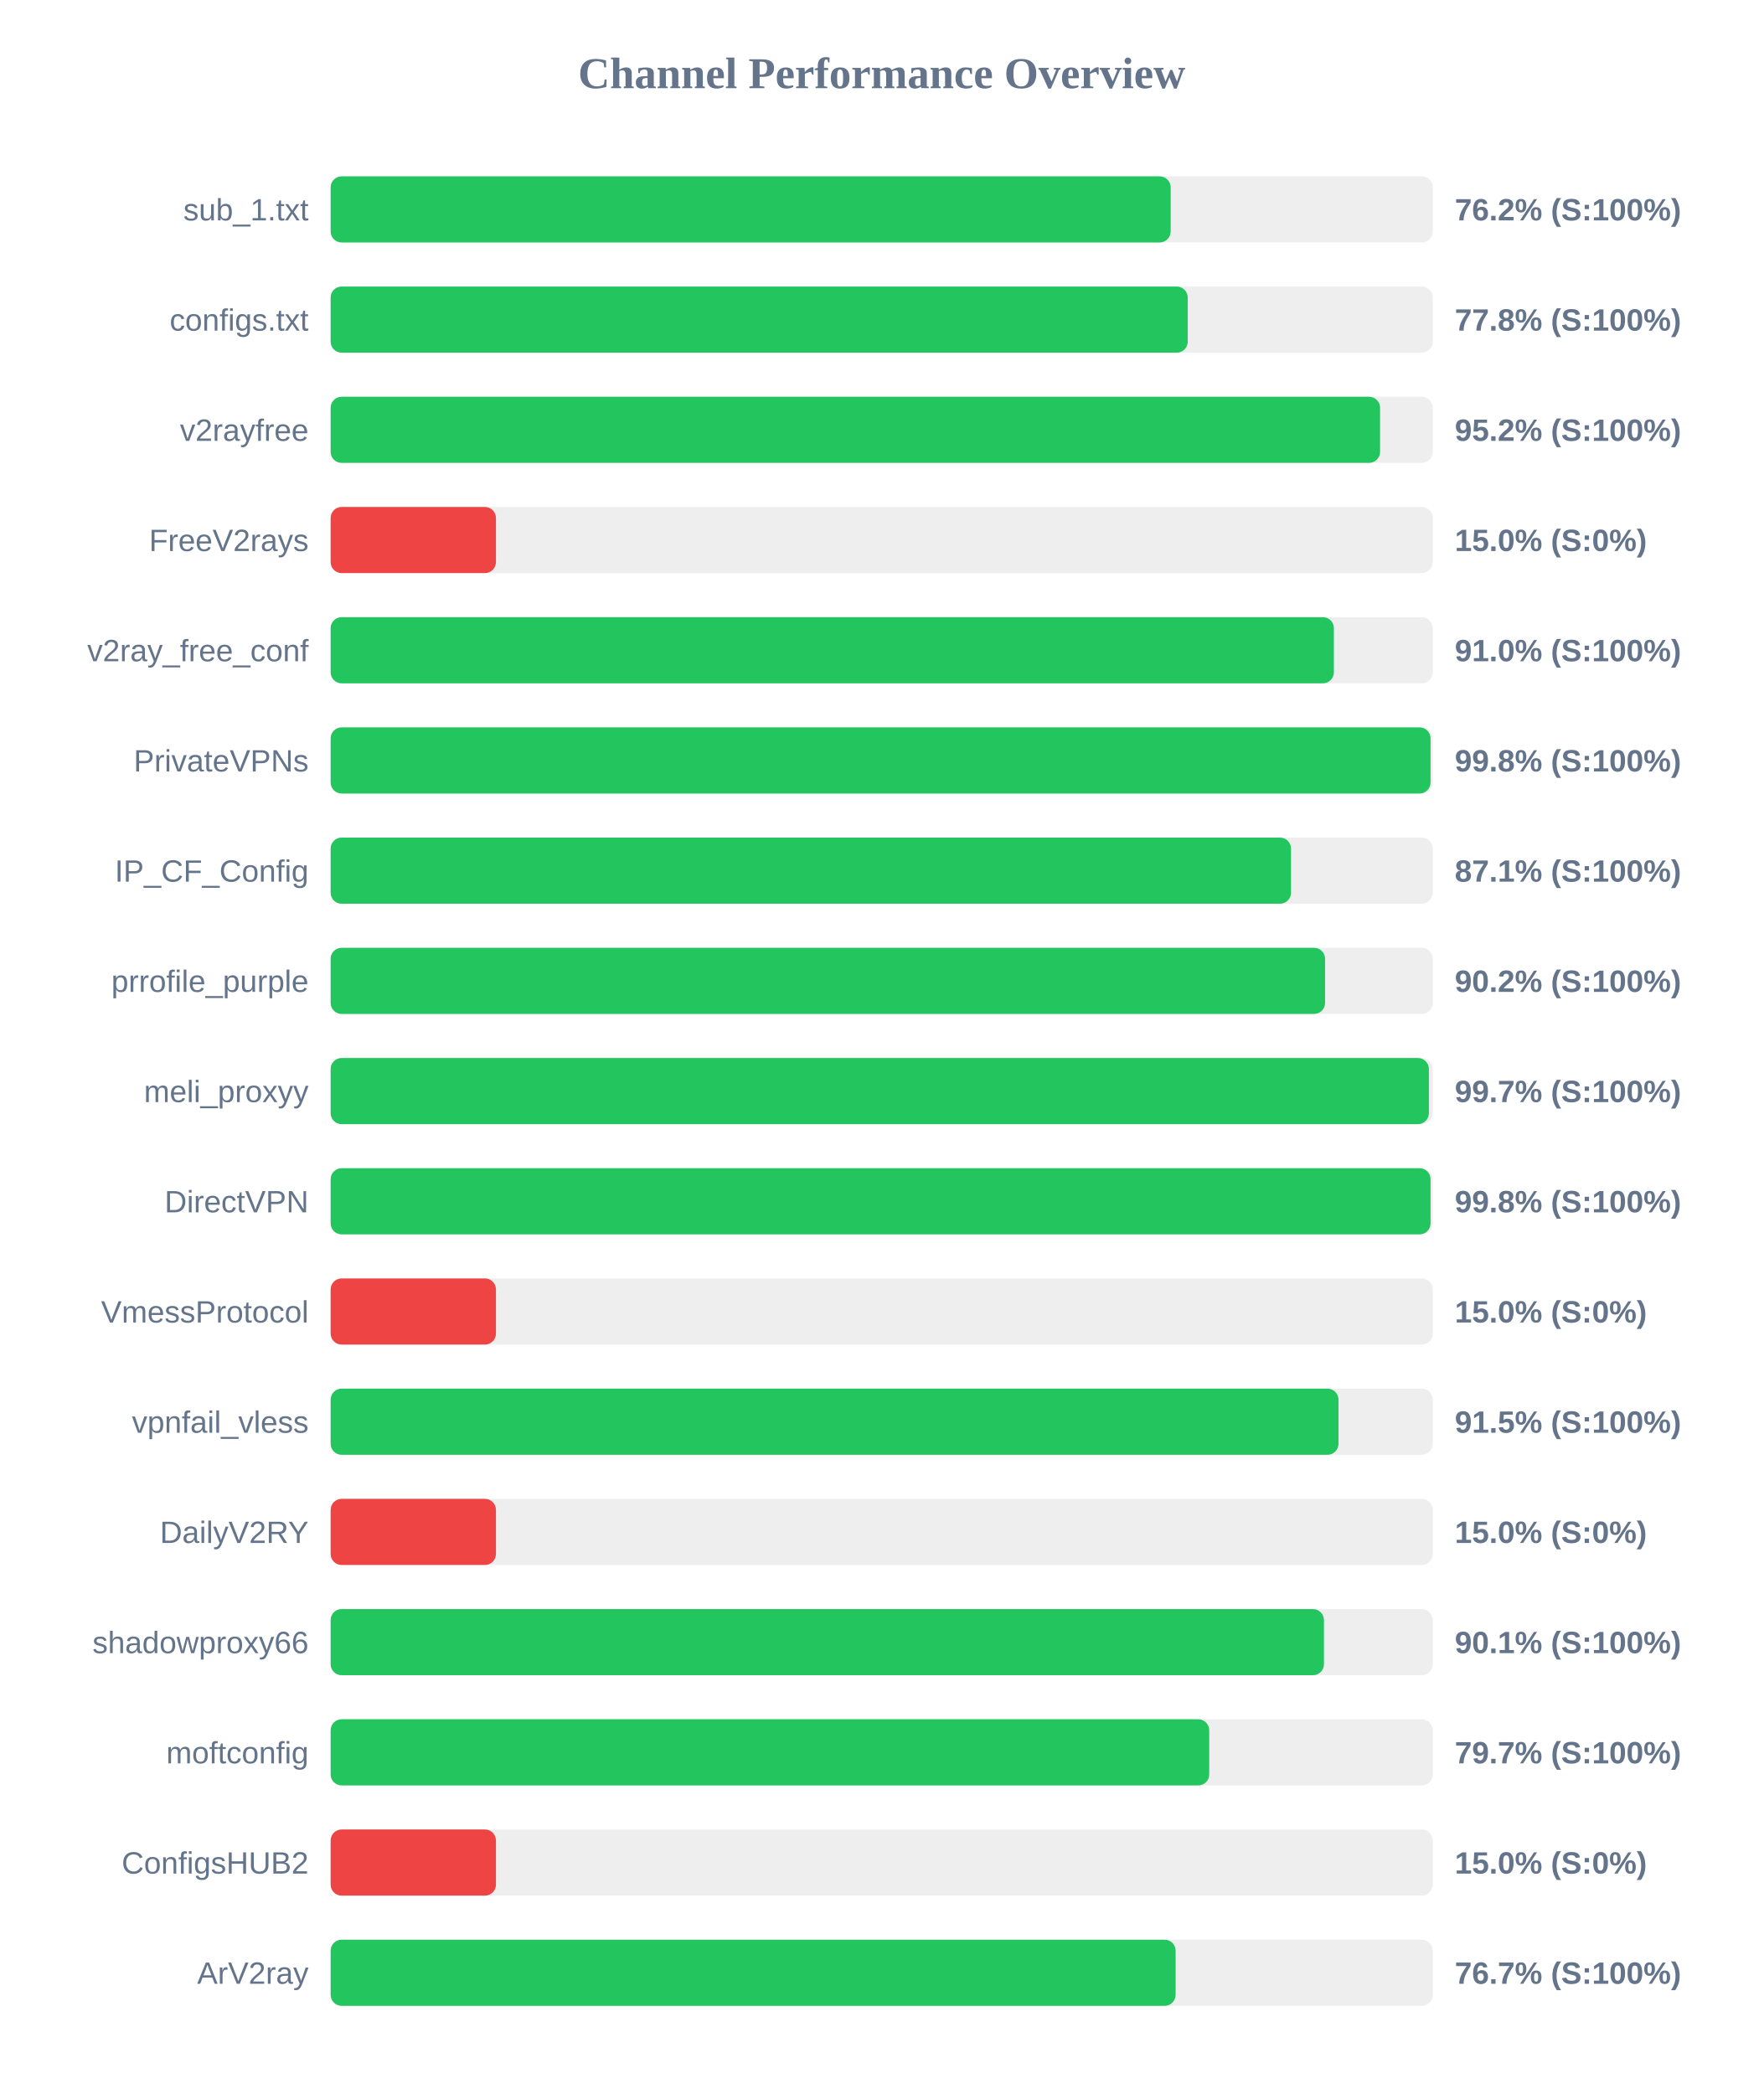
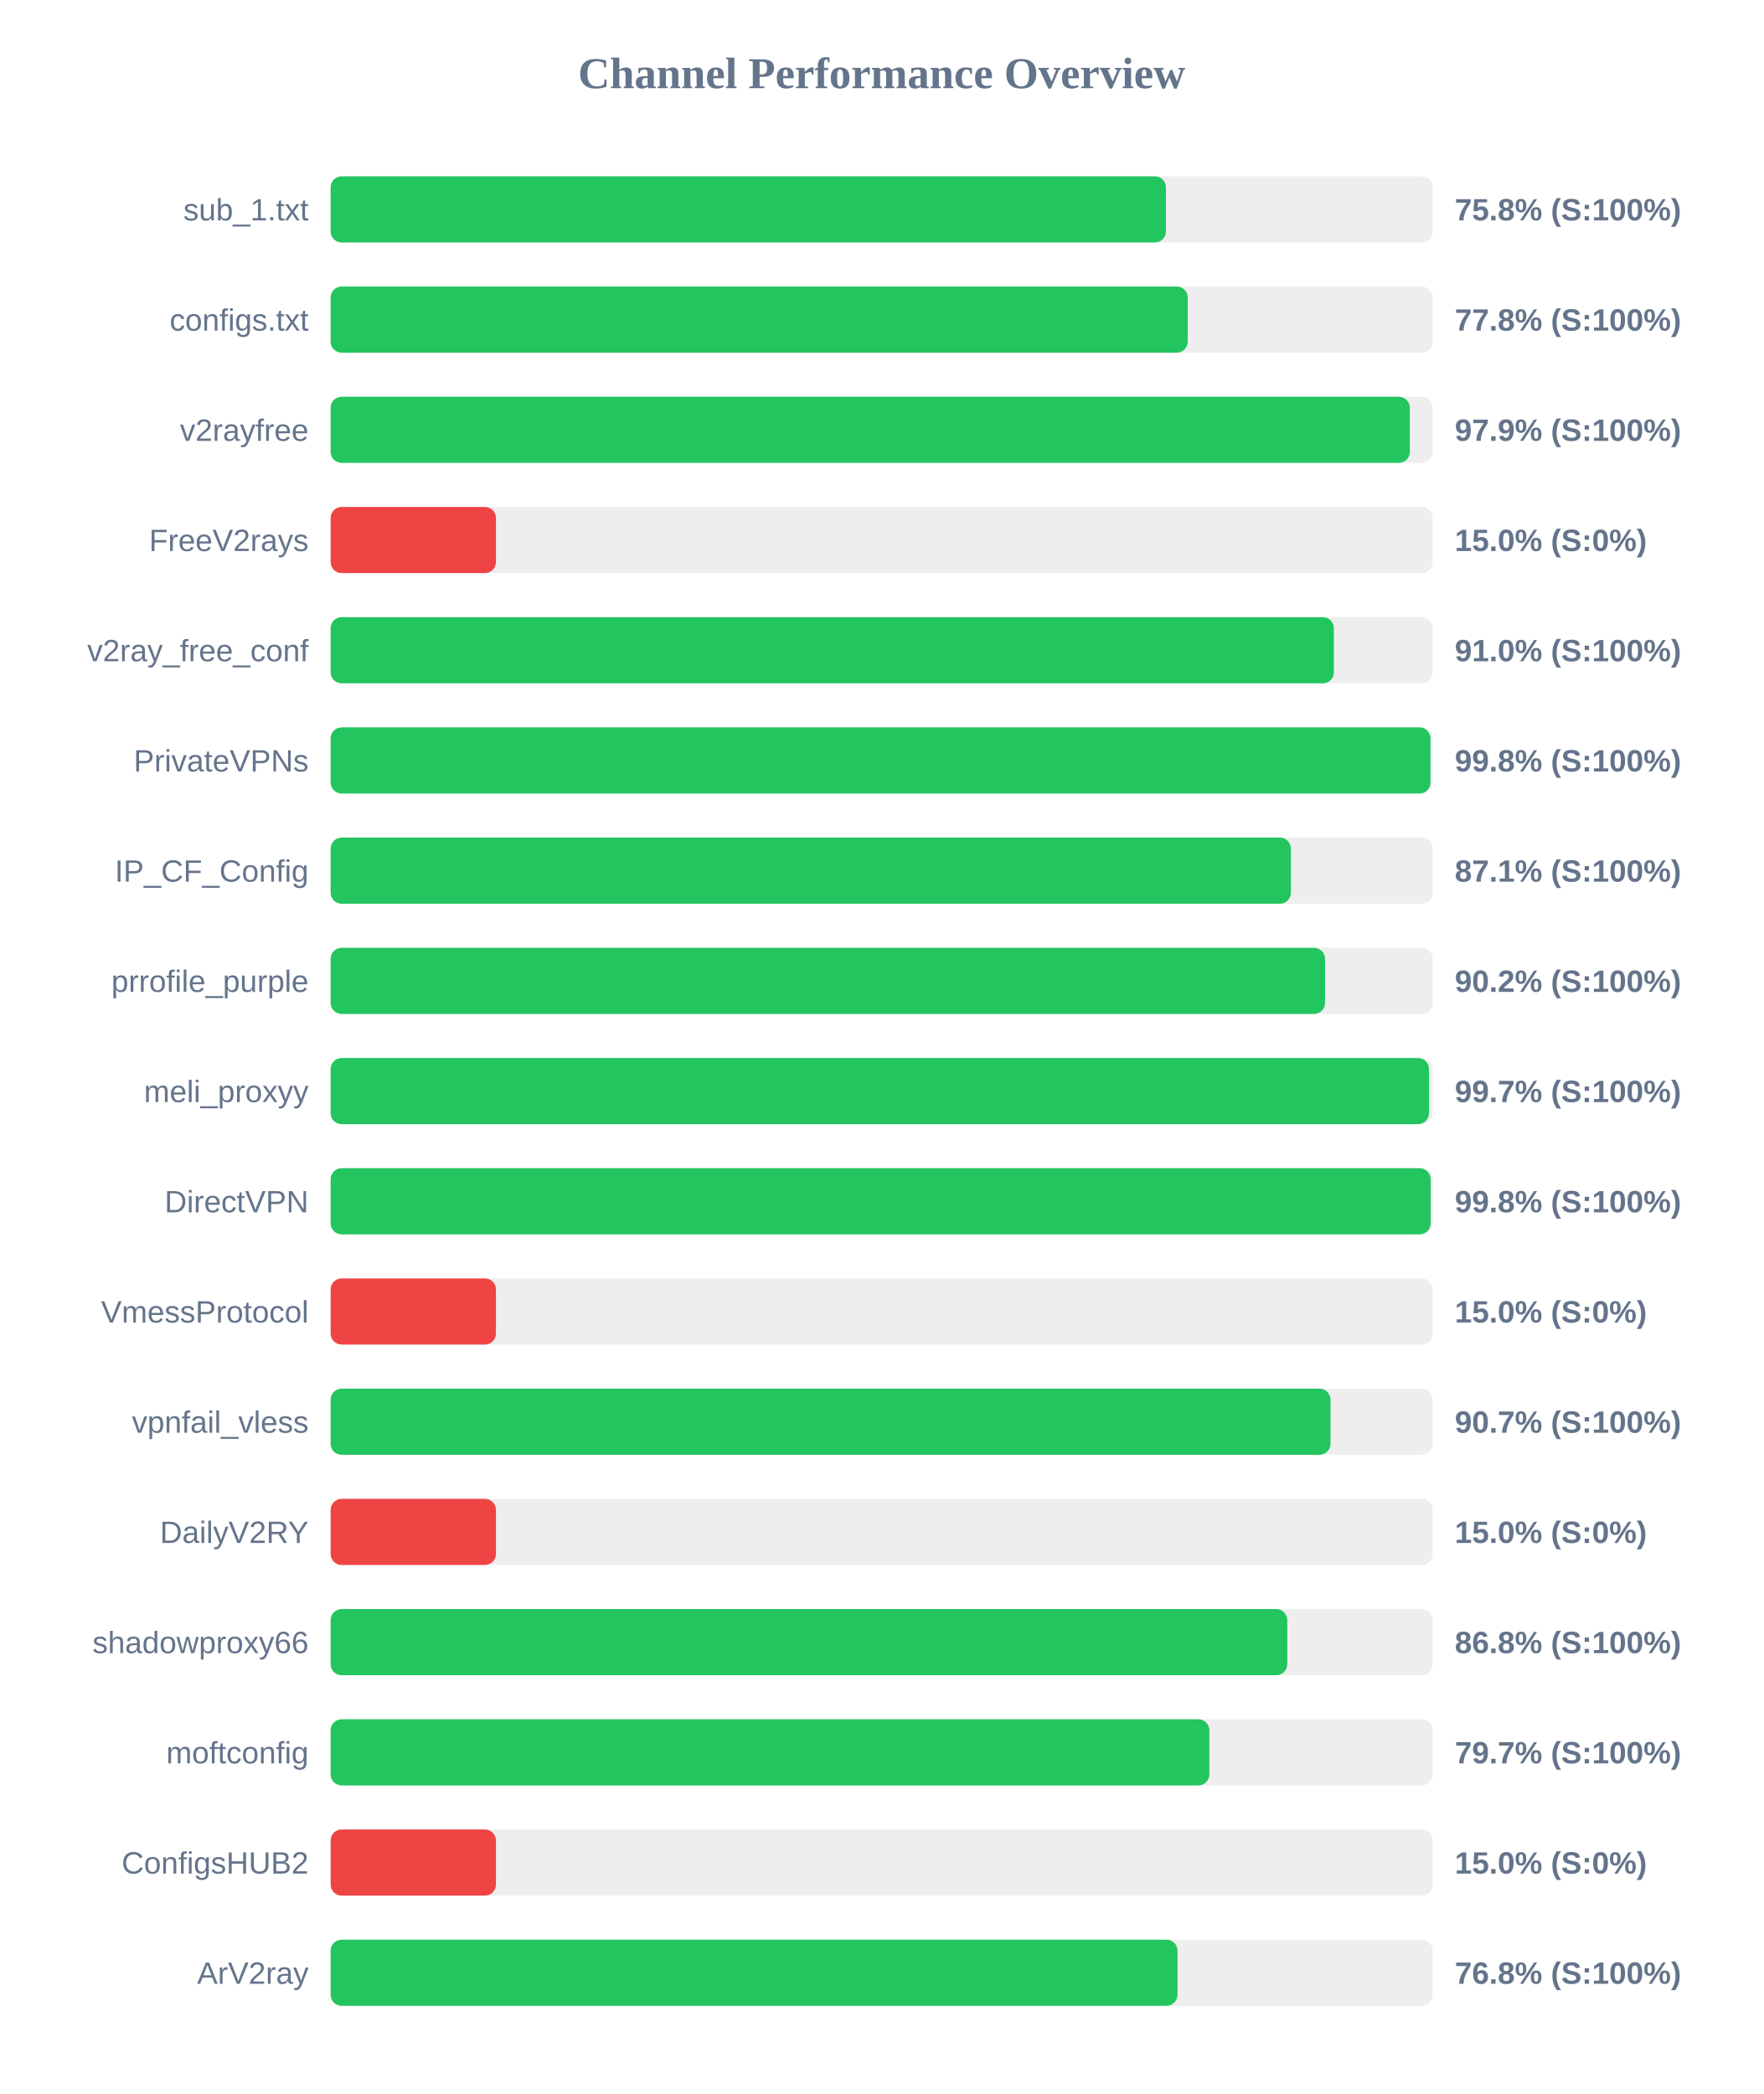
<svg xmlns="http://www.w3.org/2000/svg" width="800" height="950" version="1.1">
  <style>
        .row { font: 14px Arial; fill: #64748b; }
        .score { font: bold 14px Arial; fill: #64748b; }
    </style>
  <text x="400" y="40" text-anchor="middle" font-size="20px" font-weight="bold" fill="#64748b">Channel Performance Overview</text>
  <rect x="150" y="80" width="500" height="30" fill="#eee" rx="5" />
-   <rect x="150" y="80" width="381.1" height="30" fill="#22c55e" rx="5" />
+   <rect x="150" y="80" width="378.95" height="30" fill="#22c55e" rx="5" />
  <text x="140" y="100" text-anchor="end" class="row">sub_1.txt</text>
-   <text x="660" y="100" text-anchor="start" class="score">76.2% (S:100%)</text>
+   <text x="660" y="100" text-anchor="start" class="score">75.8% (S:100%)</text>
  <rect x="150" y="130" width="500" height="30" fill="#eee" rx="5" />
  <rect x="150" y="130" width="388.85" height="30" fill="#22c55e" rx="5" />
  <text x="140" y="150" text-anchor="end" class="row">configs.txt</text>
  <text x="660" y="150" text-anchor="start" class="score">77.8% (S:100%)</text>
  <rect x="150" y="180" width="500" height="30" fill="#eee" rx="5" />
-   <rect x="150" y="180" width="476.1" height="30" fill="#22c55e" rx="5" />
+   <rect x="150" y="180" width="489.6" height="30" fill="#22c55e" rx="5" />
  <text x="140" y="200" text-anchor="end" class="row">v2rayfree</text>
-   <text x="660" y="200" text-anchor="start" class="score">95.2% (S:100%)</text>
+   <text x="660" y="200" text-anchor="start" class="score">97.9% (S:100%)</text>
  <rect x="150" y="230" width="500" height="30" fill="#eee" rx="5" />
  <rect x="150" y="230" width="75.0" height="30" fill="#ef4444" rx="5" />
  <text x="140" y="250" text-anchor="end" class="row">FreeV2rays</text>
  <text x="660" y="250" text-anchor="start" class="score">15.0% (S:0%)</text>
  <rect x="150" y="280" width="500" height="30" fill="#eee" rx="5" />
  <rect x="150" y="280" width="455.15" height="30" fill="#22c55e" rx="5" />
  <text x="140" y="300" text-anchor="end" class="row">v2ray_free_conf</text>
  <text x="660" y="300" text-anchor="start" class="score">91.0% (S:100%)</text>
  <rect x="150" y="330" width="500" height="30" fill="#eee" rx="5" />
-   <rect x="150" y="330" width="499.0" height="30" fill="#22c55e" rx="5" />
+   <rect x="150" y="330" width="498.95" height="30" fill="#22c55e" rx="5" />
  <text x="140" y="350" text-anchor="end" class="row">PrivateVPNs</text>
  <text x="660" y="350" text-anchor="start" class="score">99.8% (S:100%)</text>
  <rect x="150" y="380" width="500" height="30" fill="#eee" rx="5" />
-   <rect x="150" y="380" width="435.7" height="30" fill="#22c55e" rx="5" />
+   <rect x="150" y="380" width="435.65" height="30" fill="#22c55e" rx="5" />
  <text x="140" y="400" text-anchor="end" class="row">IP_CF_Config</text>
  <text x="660" y="400" text-anchor="start" class="score">87.1% (S:100%)</text>
  <rect x="150" y="430" width="500" height="30" fill="#eee" rx="5" />
  <rect x="150" y="430" width="451.15" height="30" fill="#22c55e" rx="5" />
  <text x="140" y="450" text-anchor="end" class="row">prrofile_purple</text>
  <text x="660" y="450" text-anchor="start" class="score">90.2% (S:100%)</text>
  <rect x="150" y="480" width="500" height="30" fill="#eee" rx="5" />
-   <rect x="150" y="480" width="498.25" height="30" fill="#22c55e" rx="5" />
+   <rect x="150" y="480" width="498.3" height="30" fill="#22c55e" rx="5" />
  <text x="140" y="500" text-anchor="end" class="row">meli_proxyy</text>
  <text x="660" y="500" text-anchor="start" class="score">99.7% (S:100%)</text>
  <rect x="150" y="530" width="500" height="30" fill="#eee" rx="5" />
-   <rect x="150" y="530" width="499.0" height="30" fill="#22c55e" rx="5" />
+   <rect x="150" y="530" width="499.05" height="30" fill="#22c55e" rx="5" />
  <text x="140" y="550" text-anchor="end" class="row">DirectVPN</text>
  <text x="660" y="550" text-anchor="start" class="score">99.8% (S:100%)</text>
  <rect x="150" y="580" width="500" height="30" fill="#eee" rx="5" />
  <rect x="150" y="580" width="75.0" height="30" fill="#ef4444" rx="5" />
  <text x="140" y="600" text-anchor="end" class="row">VmessProtocol</text>
  <text x="660" y="600" text-anchor="start" class="score">15.0% (S:0%)</text>
  <rect x="150" y="630" width="500" height="30" fill="#eee" rx="5" />
-   <rect x="150" y="630" width="457.25" height="30" fill="#22c55e" rx="5" />
+   <rect x="150" y="630" width="453.6" height="30" fill="#22c55e" rx="5" />
  <text x="140" y="650" text-anchor="end" class="row">vpnfail_vless</text>
-   <text x="660" y="650" text-anchor="start" class="score">91.5% (S:100%)</text>
+   <text x="660" y="650" text-anchor="start" class="score">90.7% (S:100%)</text>
  <rect x="150" y="680" width="500" height="30" fill="#eee" rx="5" />
  <rect x="150" y="680" width="75.0" height="30" fill="#ef4444" rx="5" />
  <text x="140" y="700" text-anchor="end" class="row">DailyV2RY</text>
  <text x="660" y="700" text-anchor="start" class="score">15.0% (S:0%)</text>
  <rect x="150" y="730" width="500" height="30" fill="#eee" rx="5" />
-   <rect x="150" y="730" width="450.65" height="30" fill="#22c55e" rx="5" />
+   <rect x="150" y="730" width="434.0" height="30" fill="#22c55e" rx="5" />
  <text x="140" y="750" text-anchor="end" class="row">shadowproxy66</text>
-   <text x="660" y="750" text-anchor="start" class="score">90.1% (S:100%)</text>
+   <text x="660" y="750" text-anchor="start" class="score">86.8% (S:100%)</text>
  <rect x="150" y="780" width="500" height="30" fill="#eee" rx="5" />
-   <rect x="150" y="780" width="398.6" height="30" fill="#22c55e" rx="5" />
+   <rect x="150" y="780" width="398.65" height="30" fill="#22c55e" rx="5" />
  <text x="140" y="800" text-anchor="end" class="row">moftconfig</text>
  <text x="660" y="800" text-anchor="start" class="score">79.7% (S:100%)</text>
  <rect x="150" y="830" width="500" height="30" fill="#eee" rx="5" />
  <rect x="150" y="830" width="75.0" height="30" fill="#ef4444" rx="5" />
  <text x="140" y="850" text-anchor="end" class="row">ConfigsHUB2</text>
  <text x="660" y="850" text-anchor="start" class="score">15.0% (S:0%)</text>
  <rect x="150" y="880" width="500" height="30" fill="#eee" rx="5" />
-   <rect x="150" y="880" width="383.35" height="30" fill="#22c55e" rx="5" />
+   <rect x="150" y="880" width="384.2" height="30" fill="#22c55e" rx="5" />
  <text x="140" y="900" text-anchor="end" class="row">ArV2ray</text>
-   <text x="660" y="900" text-anchor="start" class="score">76.7% (S:100%)</text>
+   <text x="660" y="900" text-anchor="start" class="score">76.8% (S:100%)</text>
</svg>
